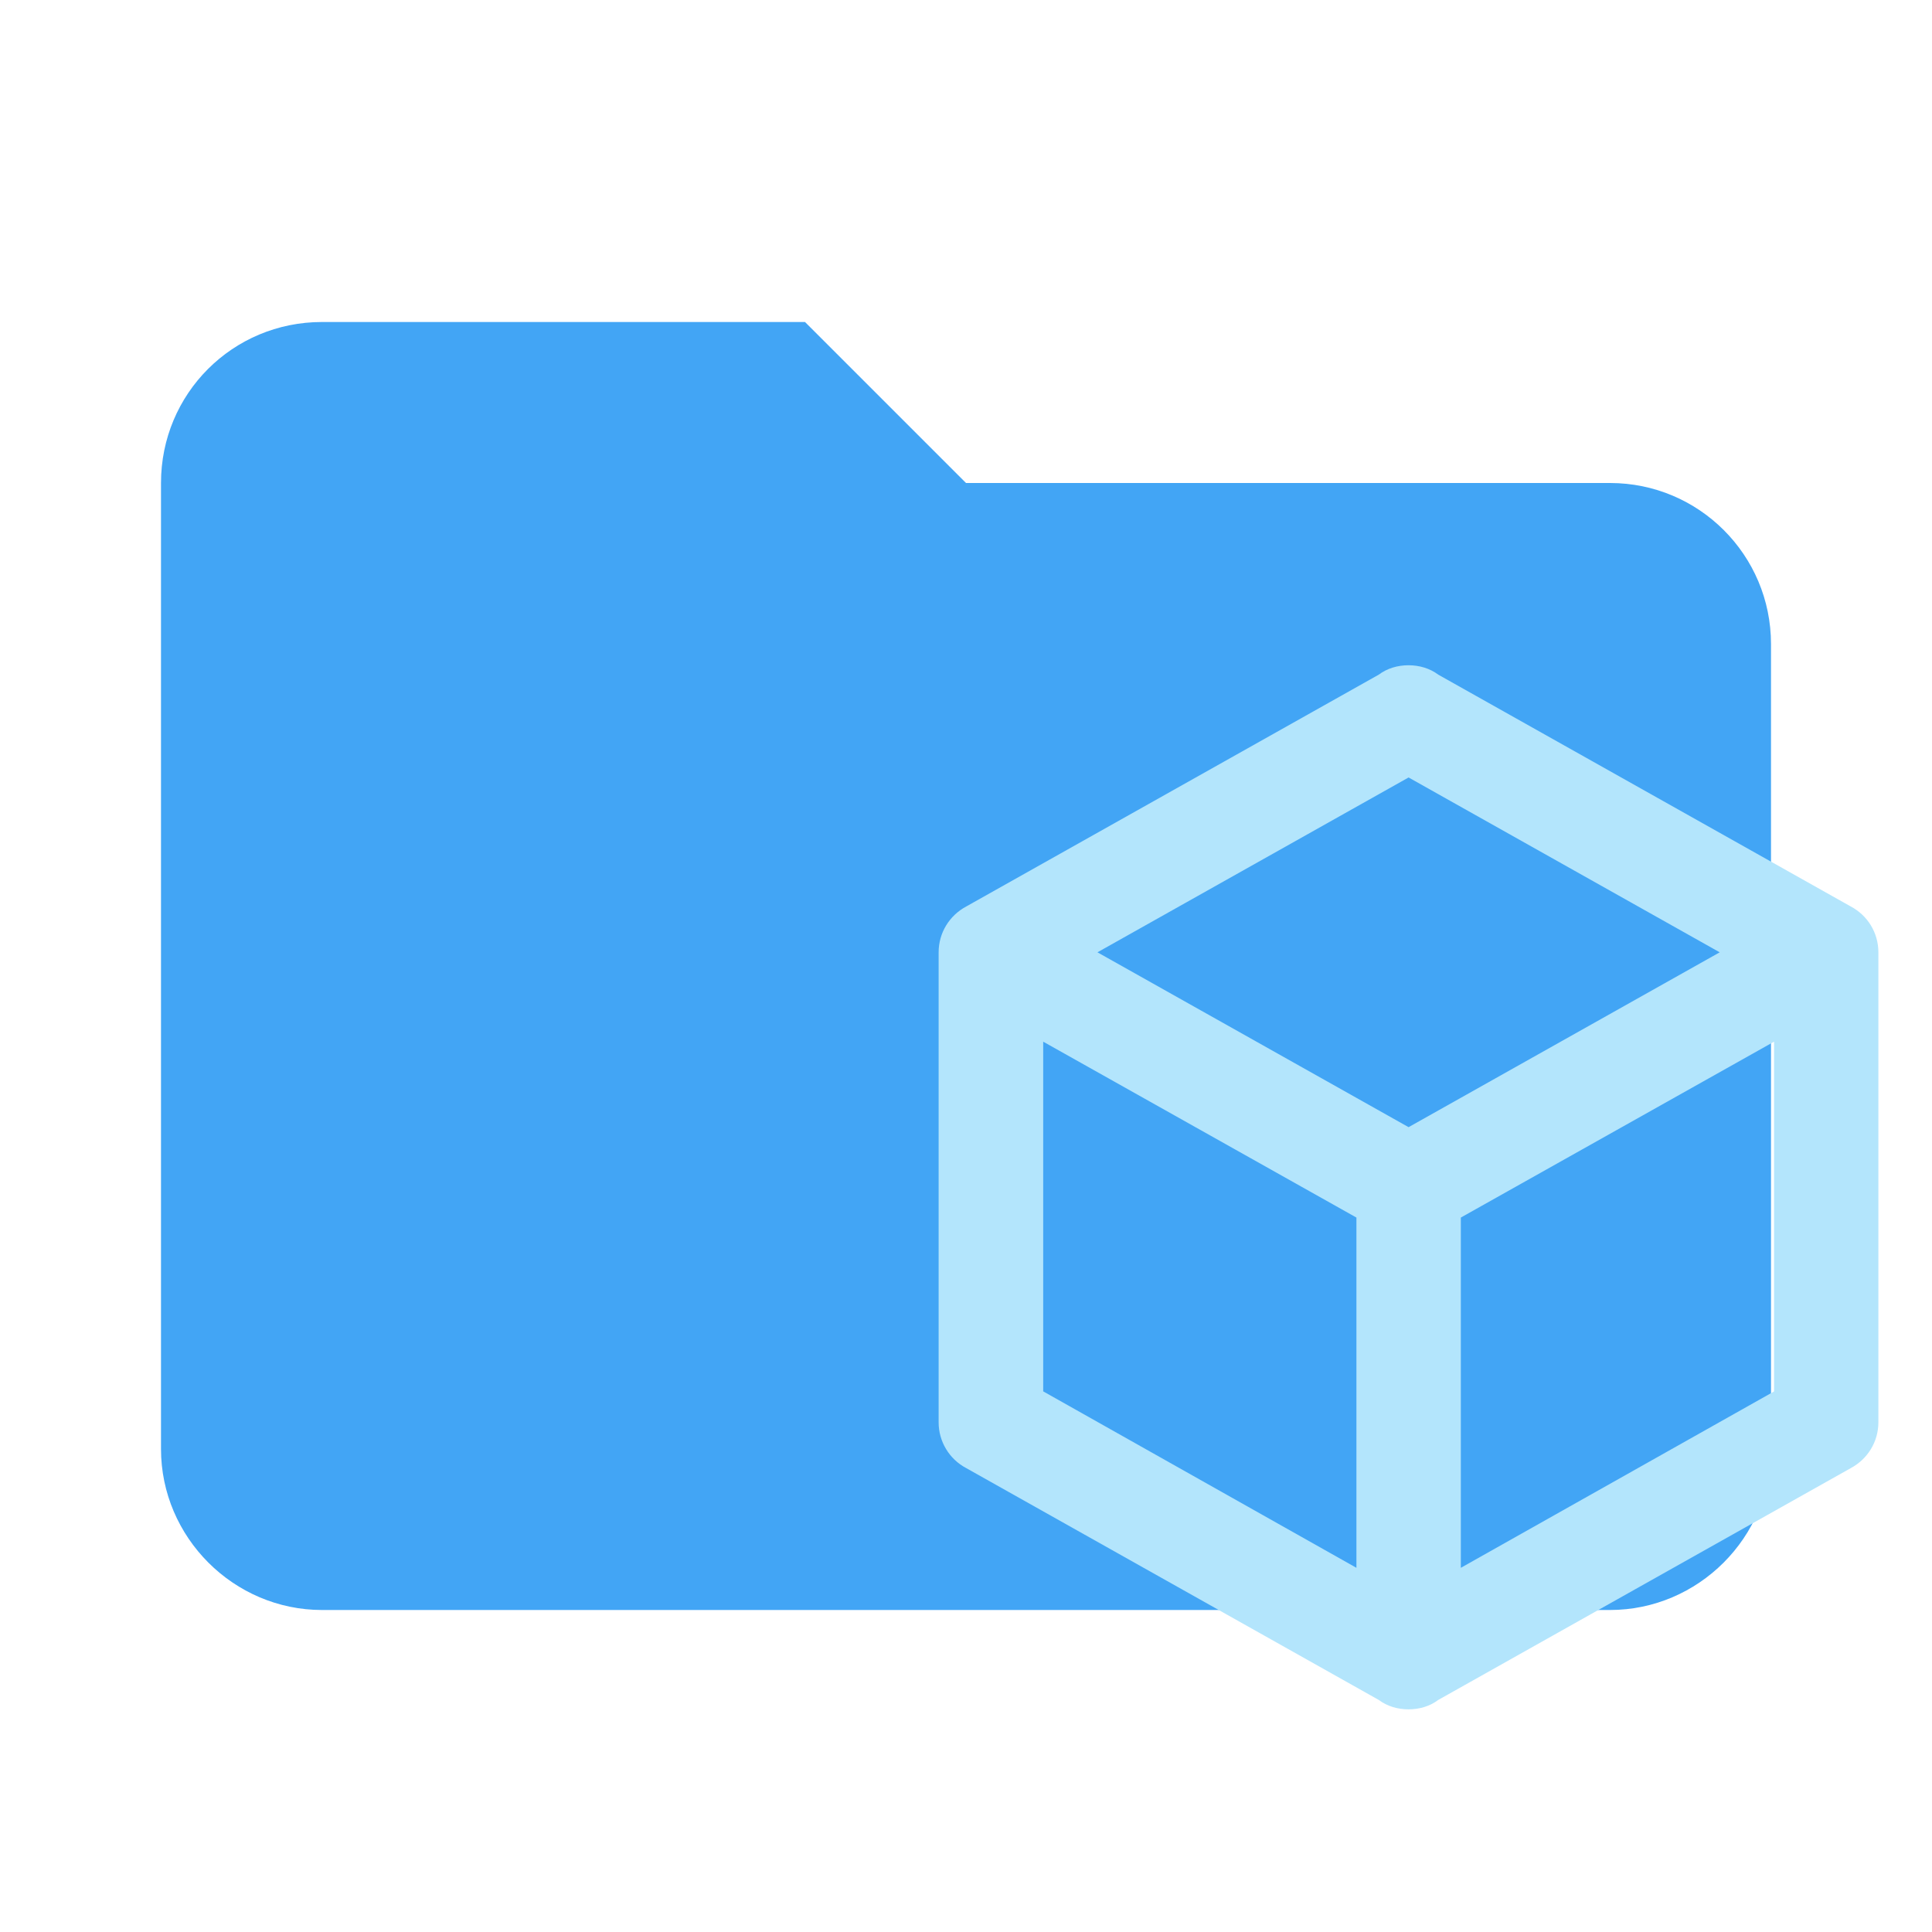
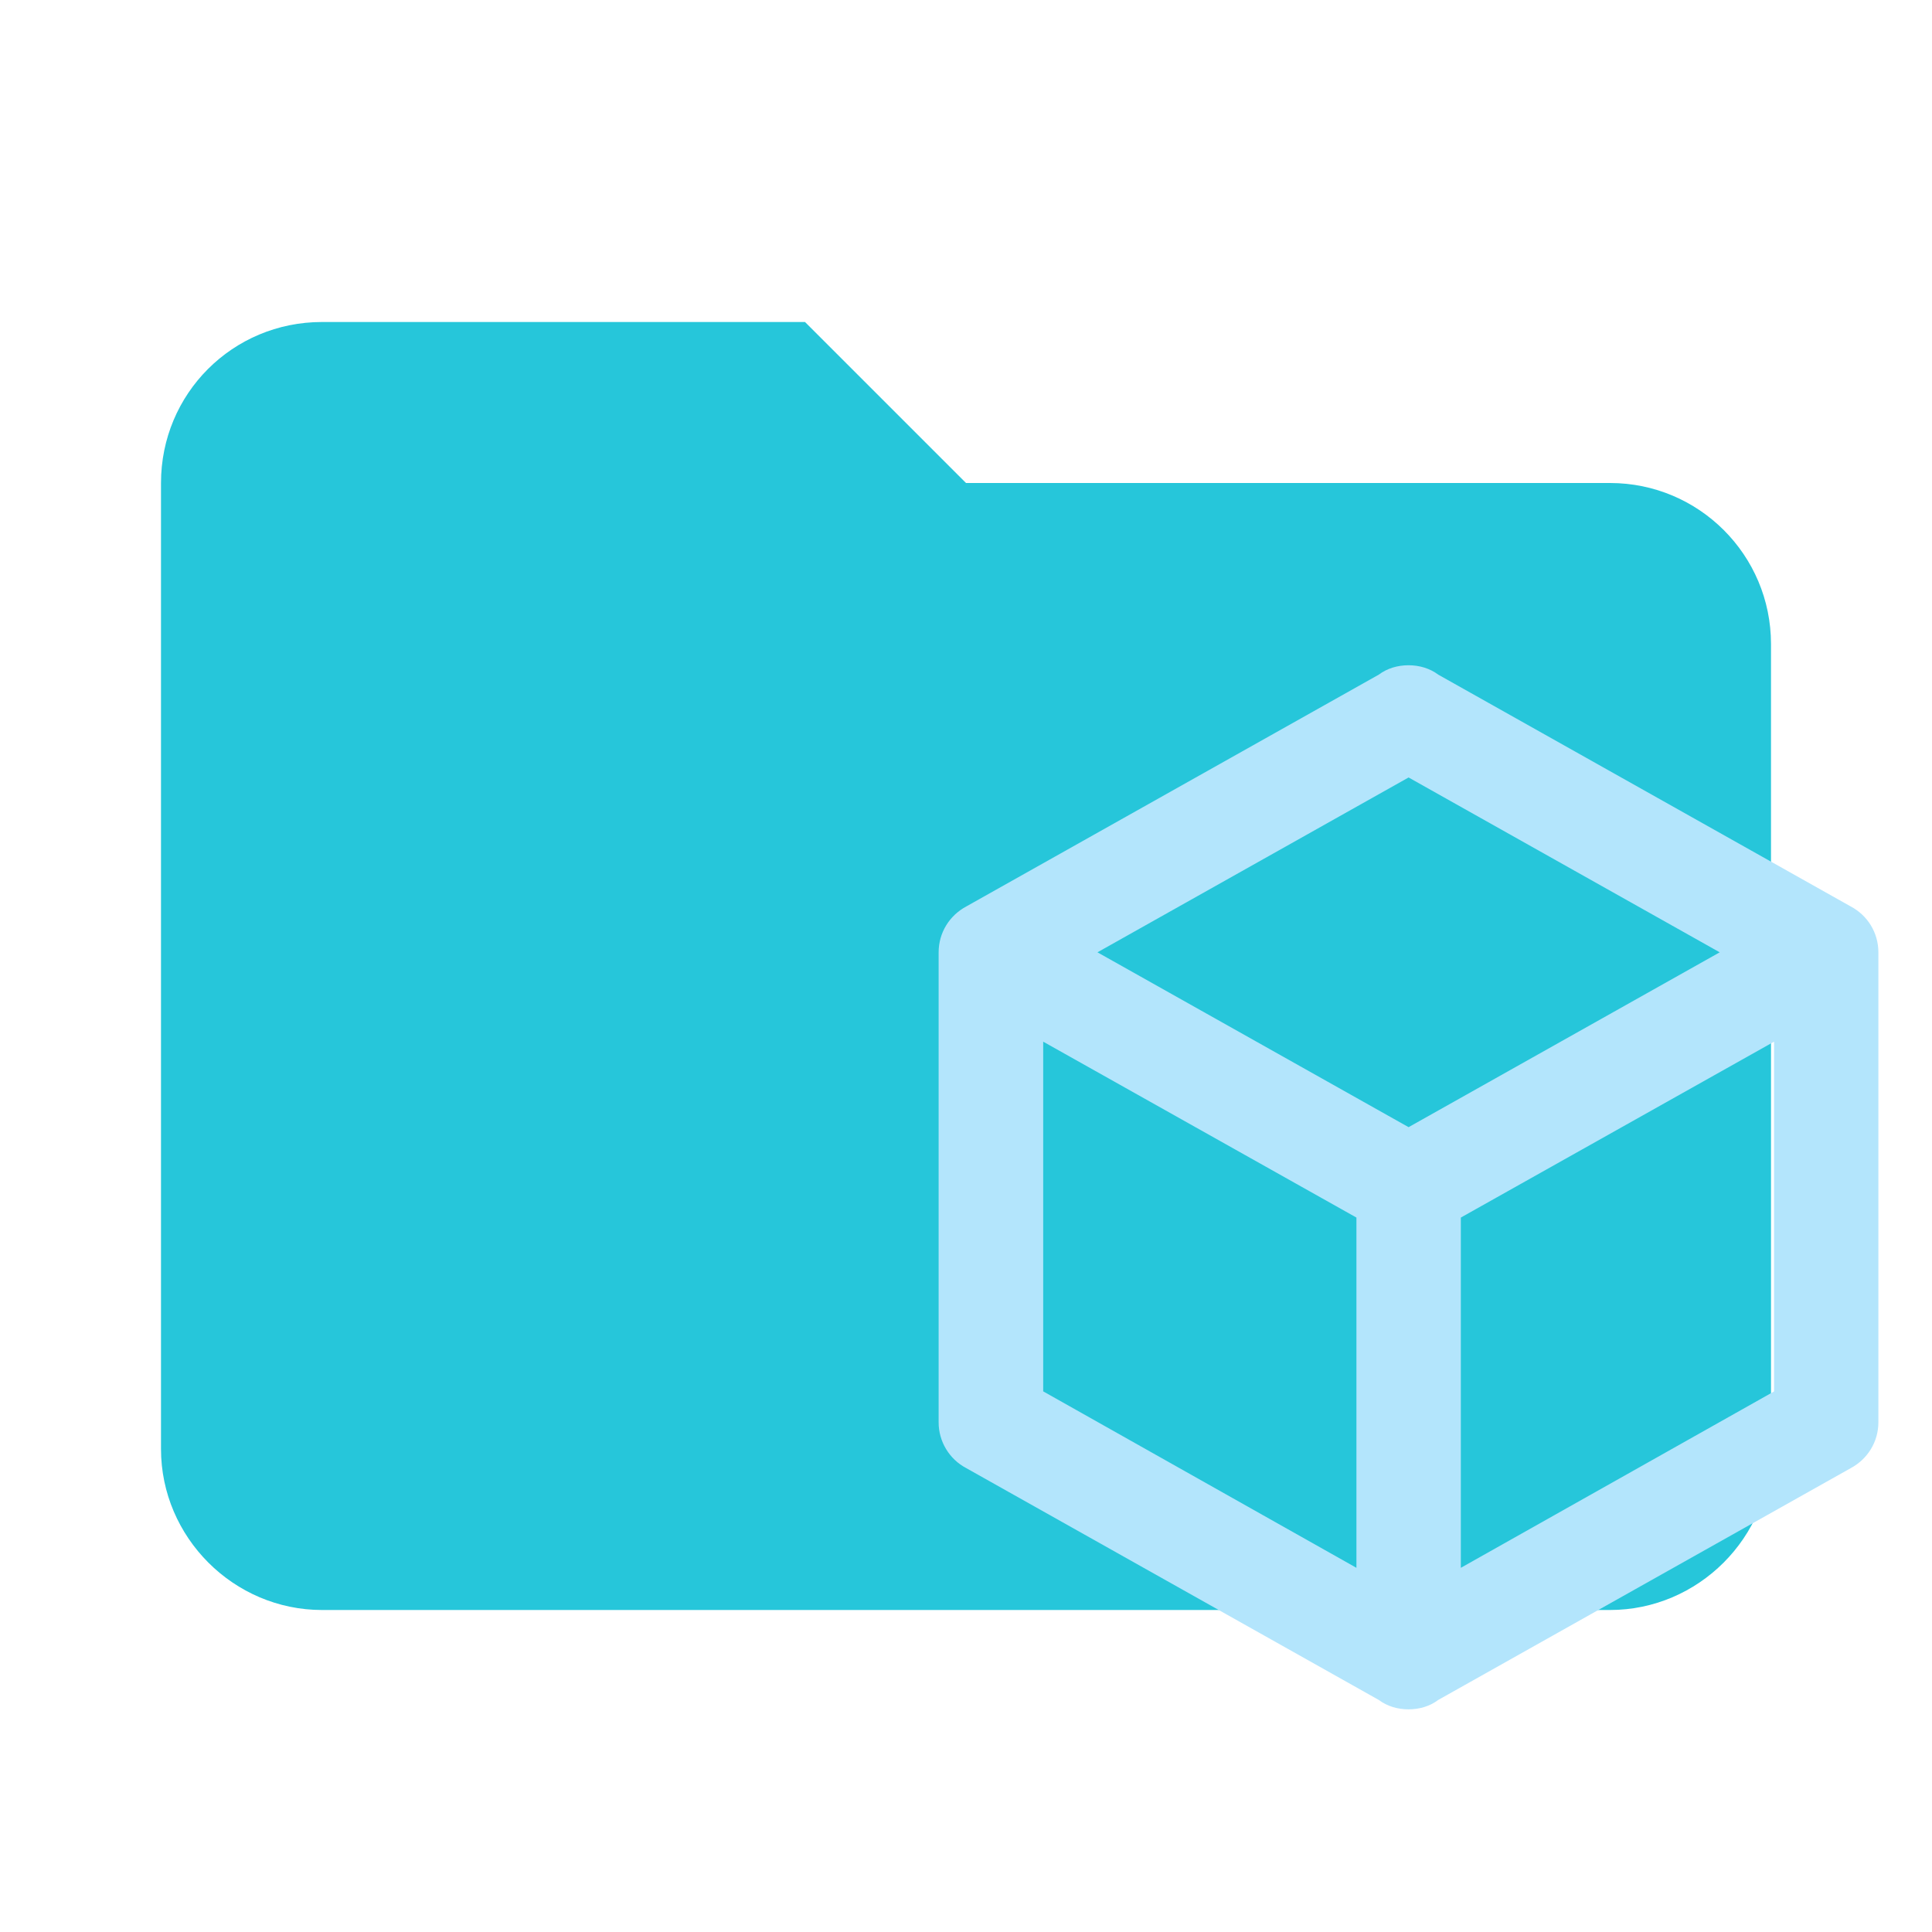
<svg xmlns="http://www.w3.org/2000/svg" clip-rule="evenodd" fill-rule="evenodd" stroke-linejoin="round" stroke-miterlimit="1.414" viewBox="0 0 24 24" version="1.1" id="svg2">
-   <path d="M10 4H4c-1.11 0-2 .89-2 2v12c0 1.097.903 2 2 2h16c1.097 0 2-.903 2-2V8a2 2 0 0 0-2-2h-8l-2-2z" fill="#42a5f5" fill-rule="nonzero" />
+   <path d="M10 4H4c-1.11 0-2 .89-2 2v12c0 1.097.903 2 2 2h16c1.097 0 2-.903 2-2V8a2 2 0 0 0-2-2h-8l-2-2z" fill="#26C6DA" fill-rule="nonzero" />
  <path fill="#b3e5fc" d="m 23.334,17.667 c 0,0.246 -0.136,0.46 -0.344,0.571 l -5.123,2.879 c -0.104,0.078 -0.233,0.117 -0.37,0.117 -0.136,0 -0.266,-0.039 -0.37,-0.117 l -5.123,-2.879 a 0.643,0.643 0 0 1 -0.344,-0.571 v -5.836 c 0,-0.246 0.136,-0.46 0.344,-0.571 l 5.123,-2.879 c 0.104,-0.078 0.233,-0.117 0.37,-0.117 0.136,0 0.266,0.039 0.37,0.117 l 5.123,2.879 c 0.208,0.11 0.344,0.324 0.344,0.571 v 5.836 m -5.836,-8.009 -3.865,2.172 3.865,2.172 3.865,-2.172 -3.865,-2.172 m -4.539,7.626 3.891,2.192 v -4.351 l -3.891,-2.185 v 4.345 m 9.079,0 v -4.345 l -3.891,2.185 v 4.351 z" />
</svg>
